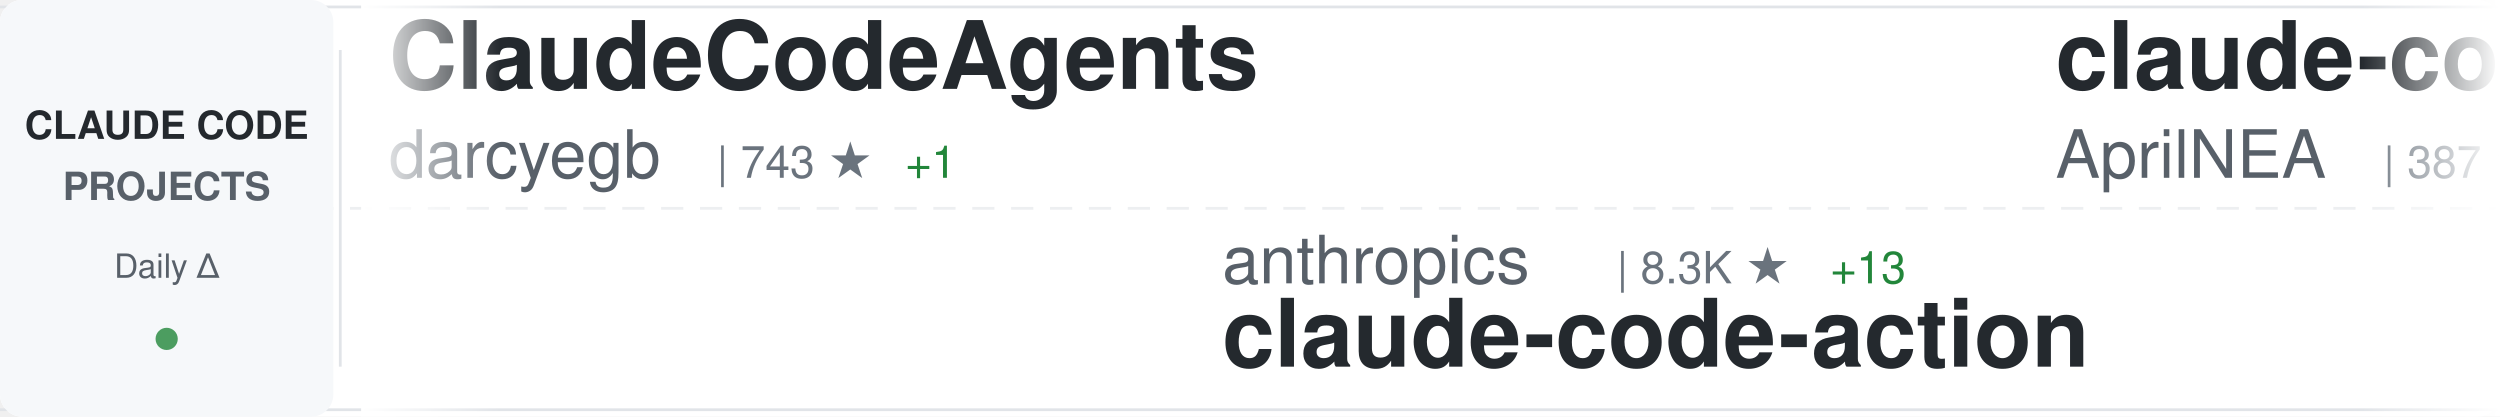
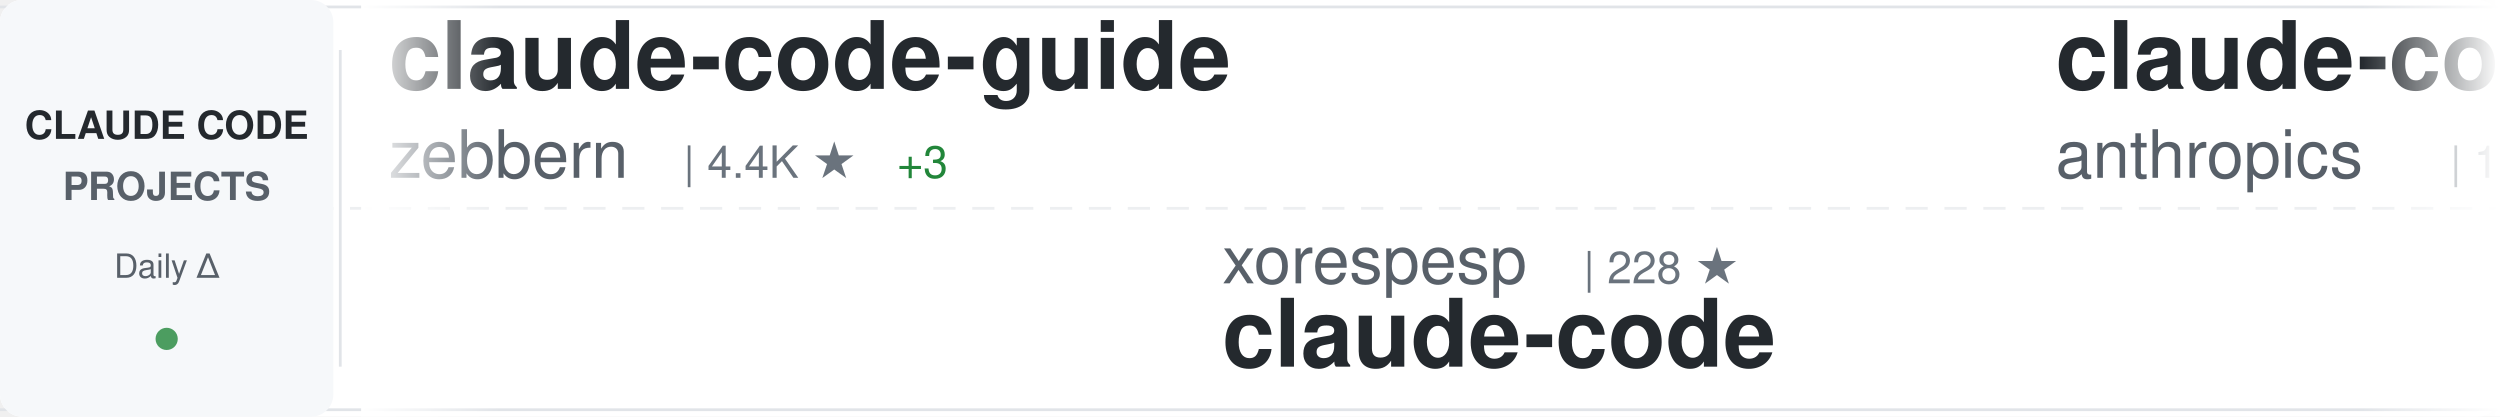
<svg xmlns="http://www.w3.org/2000/svg" width="900" height="150">
  <defs>
    <linearGradient id="awesomeLeftFade" x1="0%" y1="0%" x2="100%" y2="0%">
      <stop offset="0%" style="stop-color:#ffffff;stop-opacity:1" />
      <stop offset="100%" style="stop-color:#ffffff;stop-opacity:0" />
    </linearGradient>
    <linearGradient id="awesomeRightFade" x1="0%" y1="0%" x2="100%" y2="0%">
      <stop offset="0%" style="stop-color:#ffffff;stop-opacity:0" />
      <stop offset="100%" style="stop-color:#ffffff;stop-opacity:1" />
    </linearGradient>
  </defs>
  <rect width="900" height="150" fill="#ffffff" rx="8" />
  <rect x="0" y="2" width="900" height="1" fill="#e1e4e8" />
  <rect x="0" y="147" width="900" height="1" fill="#e1e4e8" />
  <line x1="0" y1="75" x2="900" y2="75" stroke="#e1e4e8" stroke-width="1" stroke-dasharray="8 6" opacity="0.6" />
  <rect x="0" y="0" width="120" height="150" fill="#f6f8fa" rx="8" />
  <text x="60" y="50" font-family="-apple-system, BlinkMacSystemFont, 'Segoe UI', Helvetica, Arial, sans-serif" font-size="14" font-weight="600" fill="#24292e" text-anchor="middle">CLAUDE CODE</text>
  <text x="60" y="72" font-family="-apple-system, BlinkMacSystemFont, 'Segoe UI', Helvetica, Arial, sans-serif" font-size="14" font-weight="600" fill="#586069" text-anchor="middle">PROJECTS</text>
  <text x="60" y="100" font-family="-apple-system, BlinkMacSystemFont, 'Segoe UI', Helvetica, Arial, sans-serif" font-size="12" font-weight="500" fill="#586069" text-anchor="middle">Daily Δ</text>
  <circle cx="60" cy="122" r="4" fill="#22863a" opacity="0.8" />
  <rect x="122" y="18" width="1" height="114" fill="#e1e4e8" />
  <clipPath id="awesomeTickerClip">
    <rect x="130" y="0" width="770" height="150" />
  </clipPath>
  <g clip-path="url(#awesomeTickerClip)">
    <g id="awesomeTickerItems">
      <animateTransform attributeName="transform" attributeType="XML" type="translate" from="0 0" to="-3000 0" dur="54s" repeatCount="indefinite" />
      <g transform="translate(0, 0)">
-         <text x="140" y="32" font-family="-apple-system, BlinkMacSystemFont, 'Segoe UI', Helvetica, Arial, sans-serif" font-size="34" font-weight="600" fill="#24292e">ClaudeCodeAgents</text>
-         <text x="140" y="64" font-family="-apple-system, BlinkMacSystemFont, 'Segoe UI', Helvetica, Arial, sans-serif" font-size="24" font-weight="400" fill="#586069">darcyegb</text>
-         <text x="258" y="64" font-family="-apple-system, BlinkMacSystemFont, 'Segoe UI', Helvetica, Arial, sans-serif" font-size="16" font-weight="500" fill="#6a737d">| 743 ★</text>
-         <text x="326" y="64" font-family="-apple-system, BlinkMacSystemFont, 'Segoe UI', Helvetica, Arial, sans-serif" font-size="16" font-weight="500" fill="#22863a"> +1</text>
+         <text x="140" y="32" font-family="-apple-system, BlinkMacSystemFont, 'Segoe UI', Helvetica, Arial, sans-serif" font-size="34" font-weight="600" fill="#24292e">claude-code-guide</text>
+         <text x="140" y="64" font-family="-apple-system, BlinkMacSystemFont, 'Segoe UI', Helvetica, Arial, sans-serif" font-size="24" font-weight="400" fill="#586069">zebbern</text>
+         <text x="246" y="64" font-family="-apple-system, BlinkMacSystemFont, 'Segoe UI', Helvetica, Arial, sans-serif" font-size="16" font-weight="500" fill="#6a737d">| 4.4K ★</text>
+         <text x="323" y="64" font-family="-apple-system, BlinkMacSystemFont, 'Segoe UI', Helvetica, Arial, sans-serif" font-size="16" font-weight="500" fill="#22863a"> +3</text>
      </g>
      <g transform="translate(300, 0)">
+         <text x="140" y="102" font-family="-apple-system, BlinkMacSystemFont, 'Segoe UI', Helvetica, Arial, sans-serif" font-size="24" font-weight="400" fill="#586069">xorespesp</text>
+         <text x="270" y="102" font-family="-apple-system, BlinkMacSystemFont, 'Segoe UI', Helvetica, Arial, sans-serif" font-size="16" font-weight="500" fill="#6a737d">| 228 ★</text>
+         <text x="140" y="132" font-family="-apple-system, BlinkMacSystemFont, 'Segoe UI', Helvetica, Arial, sans-serif" font-size="34" font-weight="600" fill="#24292e">claude-code</text>
+       </g>
+       <g transform="translate(600, 0)">
+         <text x="140" y="32" font-family="-apple-system, BlinkMacSystemFont, 'Segoe UI', Helvetica, Arial, sans-serif" font-size="34" font-weight="600" fill="#24292e">claude-code</text>
+         <text x="140" y="64" font-family="-apple-system, BlinkMacSystemFont, 'Segoe UI', Helvetica, Arial, sans-serif" font-size="24" font-weight="400" fill="#586069">anthropics</text>
+         <text x="282" y="64" font-family="-apple-system, BlinkMacSystemFont, 'Segoe UI', Helvetica, Arial, sans-serif" font-size="16" font-weight="500" fill="#6a737d">| 136.3K ★</text>
+         <text x="377" y="64" font-family="-apple-system, BlinkMacSystemFont, 'Segoe UI', Helvetica, Arial, sans-serif" font-size="16" font-weight="500" fill="#22863a"> +256</text>
+       </g>
+       <g transform="translate(900, 0)">
        <text x="140" y="102" font-family="-apple-system, BlinkMacSystemFont, 'Segoe UI', Helvetica, Arial, sans-serif" font-size="24" font-weight="400" fill="#586069">anthropics</text>
        <text x="282" y="102" font-family="-apple-system, BlinkMacSystemFont, 'Segoe UI', Helvetica, Arial, sans-serif" font-size="16" font-weight="500" fill="#6a737d">| 8.3K ★</text>
        <text x="359" y="102" font-family="-apple-system, BlinkMacSystemFont, 'Segoe UI', Helvetica, Arial, sans-serif" font-size="16" font-weight="500" fill="#22863a"> +13</text>
        <text x="140" y="132" font-family="-apple-system, BlinkMacSystemFont, 'Segoe UI', Helvetica, Arial, sans-serif" font-size="34" font-weight="600" fill="#24292e">claude-code-action</text>
      </g>
-       <g transform="translate(600, 0)">
-         <text x="140" y="32" font-family="-apple-system, BlinkMacSystemFont, 'Segoe UI', Helvetica, Arial, sans-serif" font-size="34" font-weight="600" fill="#24292e">claude-code-source</text>
-         <text x="140" y="64" font-family="-apple-system, BlinkMacSystemFont, 'Segoe UI', Helvetica, Arial, sans-serif" font-size="24" font-weight="400" fill="#586069">AprilNEA</text>
-         <text x="258" y="64" font-family="-apple-system, BlinkMacSystemFont, 'Segoe UI', Helvetica, Arial, sans-serif" font-size="16" font-weight="500" fill="#6a737d">| 387 ★</text>
+       <g transform="translate(1200, 0)">
+         <text x="140" y="32" font-family="-apple-system, BlinkMacSystemFont, 'Segoe UI', Helvetica, Arial, sans-serif" font-size="34" font-weight="600" fill="#24292e">Claude-Code-Game-Studios</text>
+         <text x="140" y="64" font-family="-apple-system, BlinkMacSystemFont, 'Segoe UI', Helvetica, Arial, sans-serif" font-size="24" font-weight="400" fill="#586069">Donchitos</text>
+         <text x="270" y="64" font-family="-apple-system, BlinkMacSystemFont, 'Segoe UI', Helvetica, Arial, sans-serif" font-size="16" font-weight="500" fill="#6a737d">| 22.6K ★</text>
+         <text x="356" y="64" font-family="-apple-system, BlinkMacSystemFont, 'Segoe UI', Helvetica, Arial, sans-serif" font-size="16" font-weight="500" fill="#22863a"> +27</text>
      </g>
-       <g transform="translate(900, 0)">
-         <text x="140" y="102" font-family="-apple-system, BlinkMacSystemFont, 'Segoe UI', Helvetica, Arial, sans-serif" font-size="24" font-weight="400" fill="#586069">freestylefly</text>
-         <text x="306" y="102" font-family="-apple-system, BlinkMacSystemFont, 'Segoe UI', Helvetica, Arial, sans-serif" font-size="16" font-weight="500" fill="#6a737d">| 127 ★</text>
+       <g transform="translate(1500, 0)">
+         <text x="140" y="102" font-family="-apple-system, BlinkMacSystemFont, 'Segoe UI', Helvetica, Arial, sans-serif" font-size="24" font-weight="400" fill="#586069">kodu-ai</text>
+         <text x="246" y="102" font-family="-apple-system, BlinkMacSystemFont, 'Segoe UI', Helvetica, Arial, sans-serif" font-size="16" font-weight="500" fill="#6a737d">| 5.3K ★</text>
+         <text x="140" y="132" font-family="-apple-system, BlinkMacSystemFont, 'Segoe UI', Helvetica, Arial, sans-serif" font-size="34" font-weight="600" fill="#24292e">claude-coder</text>
+       </g>
+       <g transform="translate(1800, 0)">
+         <text x="140" y="32" font-family="-apple-system, BlinkMacSystemFont, 'Segoe UI', Helvetica, Arial, sans-serif" font-size="34" font-weight="600" fill="#24292e">claude-code-guide</text>
+         <text x="140" y="64" font-family="-apple-system, BlinkMacSystemFont, 'Segoe UI', Helvetica, Arial, sans-serif" font-size="24" font-weight="400" fill="#586069">Cranot</text>
+         <text x="234" y="64" font-family="-apple-system, BlinkMacSystemFont, 'Segoe UI', Helvetica, Arial, sans-serif" font-size="16" font-weight="500" fill="#6a737d">| 2.8K ★</text>
+         <text x="311" y="64" font-family="-apple-system, BlinkMacSystemFont, 'Segoe UI', Helvetica, Arial, sans-serif" font-size="16" font-weight="500" fill="#22863a"> +1</text>
+       </g>
+       <g transform="translate(2100, 0)">
+         <text x="140" y="102" font-family="-apple-system, BlinkMacSystemFont, 'Segoe UI', Helvetica, Arial, sans-serif" font-size="24" font-weight="400" fill="#586069">pedrohcgs</text>
+         <text x="270" y="102" font-family="-apple-system, BlinkMacSystemFont, 'Segoe UI', Helvetica, Arial, sans-serif" font-size="16" font-weight="500" fill="#6a737d">| 1.4K ★</text>
+         <text x="347" y="102" font-family="-apple-system, BlinkMacSystemFont, 'Segoe UI', Helvetica, Arial, sans-serif" font-size="16" font-weight="500" fill="#22863a"> +5</text>
+         <text x="140" y="132" font-family="-apple-system, BlinkMacSystemFont, 'Segoe UI', Helvetica, Arial, sans-serif" font-size="34" font-weight="600" fill="#24292e">claude-code-my-workflow</text>
+       </g>
+       <g transform="translate(2400, 0)">
+         <text x="140" y="32" font-family="-apple-system, BlinkMacSystemFont, 'Segoe UI', Helvetica, Arial, sans-serif" font-size="34" font-weight="600" fill="#24292e">claude-code-from-scratch</text>
+         <text x="140" y="64" font-family="-apple-system, BlinkMacSystemFont, 'Segoe UI', Helvetica, Arial, sans-serif" font-size="24" font-weight="400" fill="#586069">Windy3f3f3f3f</text>
+         <text x="318" y="64" font-family="-apple-system, BlinkMacSystemFont, 'Segoe UI', Helvetica, Arial, sans-serif" font-size="16" font-weight="500" fill="#6a737d">| 2.1K ★</text>
+         <text x="395" y="64" font-family="-apple-system, BlinkMacSystemFont, 'Segoe UI', Helvetica, Arial, sans-serif" font-size="16" font-weight="500" fill="#22863a"> +35</text>
+       </g>
+       <g transform="translate(2700, 0)">
+         <text x="140" y="102" font-family="-apple-system, BlinkMacSystemFont, 'Segoe UI', Helvetica, Arial, sans-serif" font-size="24" font-weight="400" fill="#586069">alex000kim</text>
+         <text x="282" y="102" font-family="-apple-system, BlinkMacSystemFont, 'Segoe UI', Helvetica, Arial, sans-serif" font-size="16" font-weight="500" fill="#6a737d">| 231 ★</text>
+         <text x="350" y="102" font-family="-apple-system, BlinkMacSystemFont, 'Segoe UI', Helvetica, Arial, sans-serif" font-size="16" font-weight="500" fill="#22863a"> +1</text>
        <text x="140" y="132" font-family="-apple-system, BlinkMacSystemFont, 'Segoe UI', Helvetica, Arial, sans-serif" font-size="34" font-weight="600" fill="#24292e">claude-code</text>
      </g>
-       <g transform="translate(1200, 0)">
-         <text x="140" y="32" font-family="-apple-system, BlinkMacSystemFont, 'Segoe UI', Helvetica, Arial, sans-serif" font-size="34" font-weight="600" fill="#24292e">claude-code-book</text>
-         <text x="140" y="64" font-family="-apple-system, BlinkMacSystemFont, 'Segoe UI', Helvetica, Arial, sans-serif" font-size="24" font-weight="400" fill="#586069">lintsinghua</text>
-         <text x="294" y="64" font-family="-apple-system, BlinkMacSystemFont, 'Segoe UI', Helvetica, Arial, sans-serif" font-size="16" font-weight="500" fill="#6a737d">| 3.9K ★</text>
-         <text x="371" y="64" font-family="-apple-system, BlinkMacSystemFont, 'Segoe UI', Helvetica, Arial, sans-serif" font-size="16" font-weight="500" fill="#22863a"> +6</text>
-       </g>
-       <g transform="translate(1500, 0)">
-         <text x="140" y="102" font-family="-apple-system, BlinkMacSystemFont, 'Segoe UI', Helvetica, Arial, sans-serif" font-size="24" font-weight="400" fill="#586069">JrCx7scC</text>
-         <text x="258" y="102" font-family="-apple-system, BlinkMacSystemFont, 'Segoe UI', Helvetica, Arial, sans-serif" font-size="16" font-weight="500" fill="#6a737d">| 371 ★</text>
-         <text x="140" y="132" font-family="-apple-system, BlinkMacSystemFont, 'Segoe UI', Helvetica, Arial, sans-serif" font-size="34" font-weight="600" fill="#24292e">claude-code-source</text>
-       </g>
-       <g transform="translate(1800, 0)">
-         <text x="140" y="32" font-family="-apple-system, BlinkMacSystemFont, 'Segoe UI', Helvetica, Arial, sans-serif" font-size="34" font-weight="600" fill="#24292e">ClaudeCode</text>
-         <text x="140" y="64" font-family="-apple-system, BlinkMacSystemFont, 'Segoe UI', Helvetica, Arial, sans-serif" font-size="24" font-weight="400" fill="#586069">guanshan</text>
-         <text x="258" y="64" font-family="-apple-system, BlinkMacSystemFont, 'Segoe UI', Helvetica, Arial, sans-serif" font-size="16" font-weight="500" fill="#6a737d">| 61 ★</text>
-       </g>
-       <g transform="translate(2100, 0)">
-         <text x="140" y="102" font-family="-apple-system, BlinkMacSystemFont, 'Segoe UI', Helvetica, Arial, sans-serif" font-size="24" font-weight="400" fill="#586069">anthropics</text>
-         <text x="282" y="102" font-family="-apple-system, BlinkMacSystemFont, 'Segoe UI', Helvetica, Arial, sans-serif" font-size="16" font-weight="500" fill="#6a737d">| 896 ★</text>
-         <text x="140" y="132" font-family="-apple-system, BlinkMacSystemFont, 'Segoe UI', Helvetica, Arial, sans-serif" font-size="34" font-weight="600" fill="#24292e">claude-code-base-action</text>
-       </g>
-       <g transform="translate(2400, 0)">
-         <text x="140" y="32" font-family="-apple-system, BlinkMacSystemFont, 'Segoe UI', Helvetica, Arial, sans-serif" font-size="34" font-weight="600" fill="#24292e">Claude-Code</text>
-         <text x="140" y="64" font-family="-apple-system, BlinkMacSystemFont, 'Segoe UI', Helvetica, Arial, sans-serif" font-size="24" font-weight="400" fill="#586069">KPR111</text>
-         <text x="234" y="64" font-family="-apple-system, BlinkMacSystemFont, 'Segoe UI', Helvetica, Arial, sans-serif" font-size="16" font-weight="500" fill="#6a737d">| 18 ★</text>
-       </g>
-       <g transform="translate(2700, 0)">
-         <text x="140" y="102" font-family="-apple-system, BlinkMacSystemFont, 'Segoe UI', Helvetica, Arial, sans-serif" font-size="24" font-weight="400" fill="#586069">pengchengneo</text>
-         <text x="306" y="102" font-family="-apple-system, BlinkMacSystemFont, 'Segoe UI', Helvetica, Arial, sans-serif" font-size="16" font-weight="500" fill="#6a737d">| 1.6K ★</text>
-         <text x="140" y="132" font-family="-apple-system, BlinkMacSystemFont, 'Segoe UI', Helvetica, Arial, sans-serif" font-size="34" font-weight="600" fill="#24292e">Claude-Code</text>
-       </g>
      <g transform="translate(3000, 0)">
-         <text x="140" y="32" font-family="-apple-system, BlinkMacSystemFont, 'Segoe UI', Helvetica, Arial, sans-serif" font-size="34" font-weight="600" fill="#24292e">ClaudeCodeAgents</text>
-         <text x="140" y="64" font-family="-apple-system, BlinkMacSystemFont, 'Segoe UI', Helvetica, Arial, sans-serif" font-size="24" font-weight="400" fill="#586069">darcyegb</text>
-         <text x="258" y="64" font-family="-apple-system, BlinkMacSystemFont, 'Segoe UI', Helvetica, Arial, sans-serif" font-size="16" font-weight="500" fill="#6a737d">| 743 ★</text>
-         <text x="326" y="64" font-family="-apple-system, BlinkMacSystemFont, 'Segoe UI', Helvetica, Arial, sans-serif" font-size="16" font-weight="500" fill="#22863a"> +1</text>
+         <text x="140" y="32" font-family="-apple-system, BlinkMacSystemFont, 'Segoe UI', Helvetica, Arial, sans-serif" font-size="34" font-weight="600" fill="#24292e">claude-code-guide</text>
+         <text x="140" y="64" font-family="-apple-system, BlinkMacSystemFont, 'Segoe UI', Helvetica, Arial, sans-serif" font-size="24" font-weight="400" fill="#586069">zebbern</text>
+         <text x="246" y="64" font-family="-apple-system, BlinkMacSystemFont, 'Segoe UI', Helvetica, Arial, sans-serif" font-size="16" font-weight="500" fill="#6a737d">| 4.4K ★</text>
+         <text x="323" y="64" font-family="-apple-system, BlinkMacSystemFont, 'Segoe UI', Helvetica, Arial, sans-serif" font-size="16" font-weight="500" fill="#22863a"> +3</text>
      </g>
      <g transform="translate(3300, 0)">
+         <text x="140" y="102" font-family="-apple-system, BlinkMacSystemFont, 'Segoe UI', Helvetica, Arial, sans-serif" font-size="24" font-weight="400" fill="#586069">xorespesp</text>
+         <text x="270" y="102" font-family="-apple-system, BlinkMacSystemFont, 'Segoe UI', Helvetica, Arial, sans-serif" font-size="16" font-weight="500" fill="#6a737d">| 228 ★</text>
+         <text x="140" y="132" font-family="-apple-system, BlinkMacSystemFont, 'Segoe UI', Helvetica, Arial, sans-serif" font-size="34" font-weight="600" fill="#24292e">claude-code</text>
+       </g>
+       <g transform="translate(3600, 0)">
+         <text x="140" y="32" font-family="-apple-system, BlinkMacSystemFont, 'Segoe UI', Helvetica, Arial, sans-serif" font-size="34" font-weight="600" fill="#24292e">claude-code</text>
+         <text x="140" y="64" font-family="-apple-system, BlinkMacSystemFont, 'Segoe UI', Helvetica, Arial, sans-serif" font-size="24" font-weight="400" fill="#586069">anthropics</text>
+         <text x="282" y="64" font-family="-apple-system, BlinkMacSystemFont, 'Segoe UI', Helvetica, Arial, sans-serif" font-size="16" font-weight="500" fill="#6a737d">| 136.3K ★</text>
+         <text x="377" y="64" font-family="-apple-system, BlinkMacSystemFont, 'Segoe UI', Helvetica, Arial, sans-serif" font-size="16" font-weight="500" fill="#22863a"> +256</text>
+       </g>
+       <g transform="translate(3900, 0)">
        <text x="140" y="102" font-family="-apple-system, BlinkMacSystemFont, 'Segoe UI', Helvetica, Arial, sans-serif" font-size="24" font-weight="400" fill="#586069">anthropics</text>
        <text x="282" y="102" font-family="-apple-system, BlinkMacSystemFont, 'Segoe UI', Helvetica, Arial, sans-serif" font-size="16" font-weight="500" fill="#6a737d">| 8.3K ★</text>
        <text x="359" y="102" font-family="-apple-system, BlinkMacSystemFont, 'Segoe UI', Helvetica, Arial, sans-serif" font-size="16" font-weight="500" fill="#22863a"> +13</text>
        <text x="140" y="132" font-family="-apple-system, BlinkMacSystemFont, 'Segoe UI', Helvetica, Arial, sans-serif" font-size="34" font-weight="600" fill="#24292e">claude-code-action</text>
-       </g>
-       <g transform="translate(3600, 0)">
-         <text x="140" y="32" font-family="-apple-system, BlinkMacSystemFont, 'Segoe UI', Helvetica, Arial, sans-serif" font-size="34" font-weight="600" fill="#24292e">claude-code-source</text>
-         <text x="140" y="64" font-family="-apple-system, BlinkMacSystemFont, 'Segoe UI', Helvetica, Arial, sans-serif" font-size="24" font-weight="400" fill="#586069">AprilNEA</text>
-         <text x="258" y="64" font-family="-apple-system, BlinkMacSystemFont, 'Segoe UI', Helvetica, Arial, sans-serif" font-size="16" font-weight="500" fill="#6a737d">| 387 ★</text>
-       </g>
-       <g transform="translate(3900, 0)">
-         <text x="140" y="102" font-family="-apple-system, BlinkMacSystemFont, 'Segoe UI', Helvetica, Arial, sans-serif" font-size="24" font-weight="400" fill="#586069">freestylefly</text>
-         <text x="306" y="102" font-family="-apple-system, BlinkMacSystemFont, 'Segoe UI', Helvetica, Arial, sans-serif" font-size="16" font-weight="500" fill="#6a737d">| 127 ★</text>
-         <text x="140" y="132" font-family="-apple-system, BlinkMacSystemFont, 'Segoe UI', Helvetica, Arial, sans-serif" font-size="34" font-weight="600" fill="#24292e">claude-code</text>
      </g>
    </g>
  </g>
  <rect x="130" y="0" width="50" height="150" fill="url(#awesomeLeftFade)" />
  <rect x="850" y="0" width="50" height="150" fill="url(#awesomeRightFade)" />
</svg>
